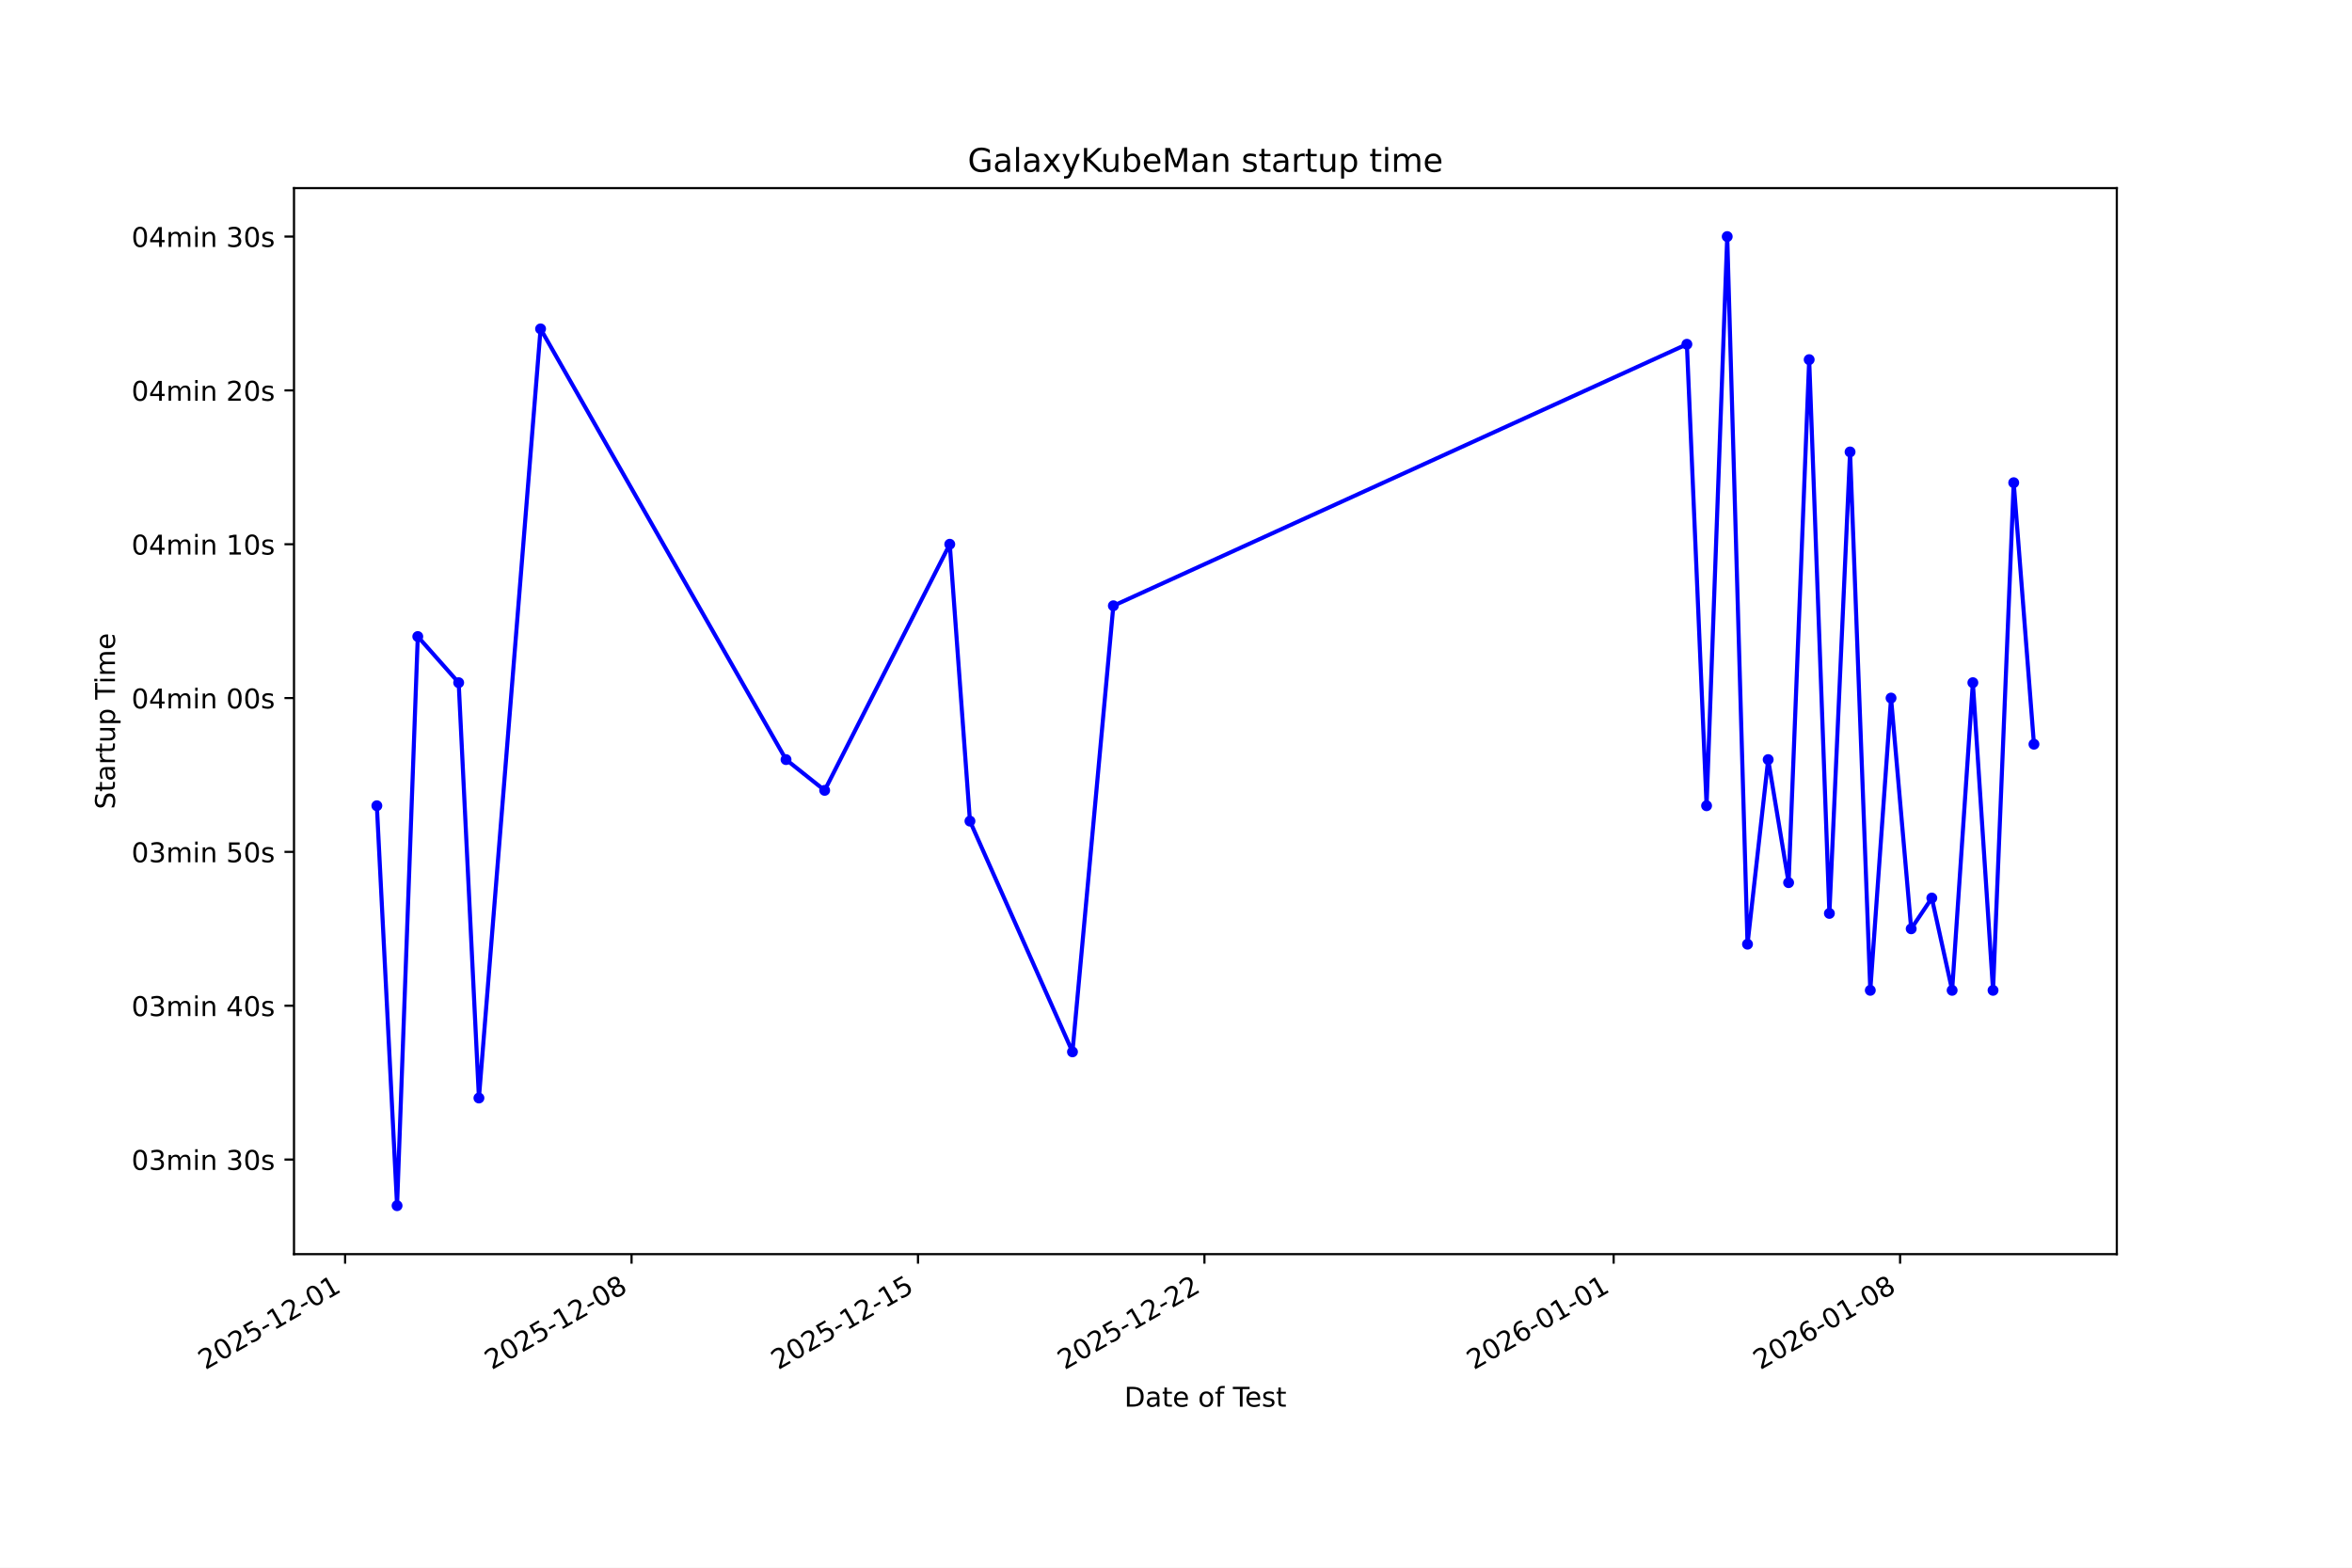
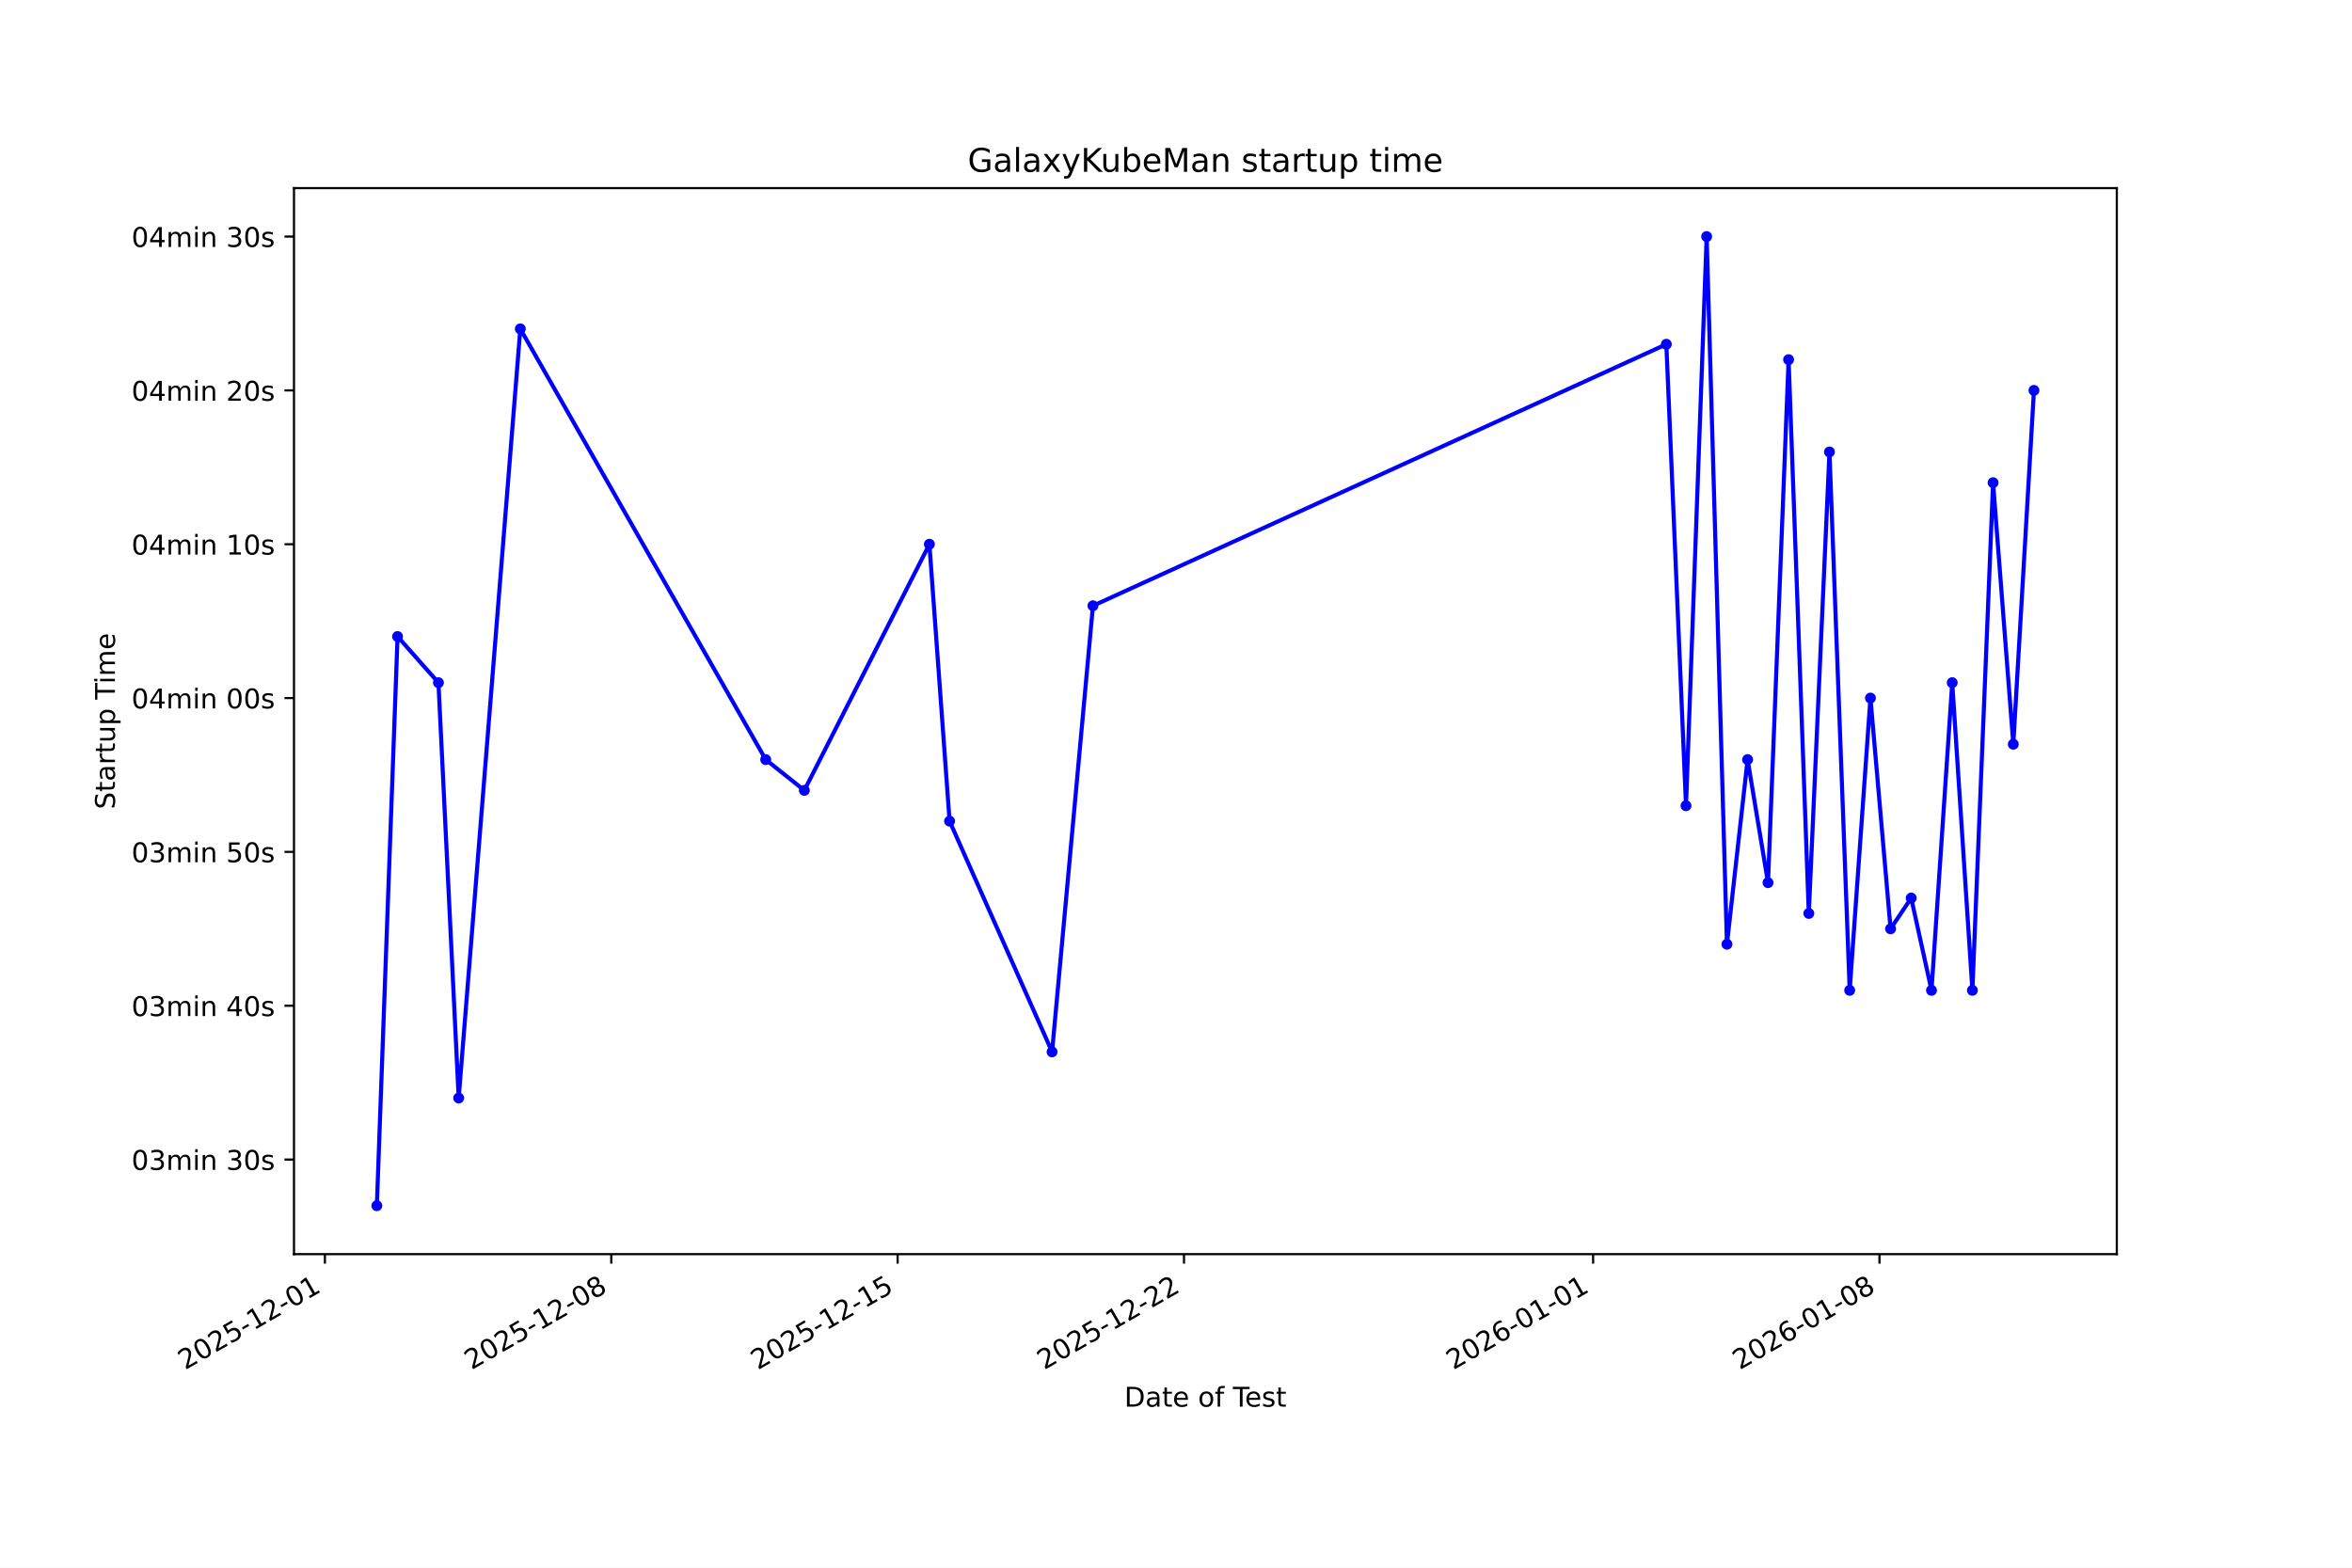
<svg xmlns="http://www.w3.org/2000/svg" xmlns:xlink="http://www.w3.org/1999/xlink" width="864pt" height="576pt" viewBox="0 0 864 576" version="1.1">
  <defs>
    <style type="text/css">*{stroke-linejoin: round; stroke-linecap: butt}</style>
  </defs>
  <g id="figure_1">
    <g id="patch_1">
      <path d="M 0 576  L 864 576  L 864 0  L 0 0  z " style="fill: #ffffff" />
    </g>
    <g id="axes_1">
      <g id="patch_2">
        <path d="M 108 460.8  L 777.6 460.8  L 777.6 69.12  L 108 69.12  z " style="fill: #ffffff" />
      </g>
      <g id="matplotlib.axis_1">
        <g id="xtick_1">
          <g id="line2d_1">
            <defs>
-               <path id="m1c81bd8cd1" d="M 0 0  L 0 3.5  " style="stroke: #000000; stroke-width: 0.8" />
+               <path id="m58c7056cd3" d="M 0 0  L 0 3.5  " style="stroke: #000000; stroke-width: 0.8" />
            </defs>
            <g>
-               <use xlink:href="#m1c81bd8cd1" x="126.773" y="460.8" style="stroke: #000000; stroke-width: 0.8" />
+               <use xlink:href="#m58c7056cd3" x="119.352" y="460.8" style="stroke: #000000; stroke-width: 0.8" />
            </g>
          </g>
          <g id="text_1">
-             <g transform="translate(75.40399 503.4383) rotate(-30) scale(0.1 -0.1)">
+             <g transform="translate(67.98242 503.4383) rotate(-30) scale(0.1 -0.1)">
              <defs>
                <path id="DejaVuSans-32" d="M 1228 531  L 3431 531  L 3431 0  L 469 0  L 469 531  Q 828 903 1448 1529  Q 2069 2156 2228 2338  Q 2531 2678 2651 2914  Q 2772 3150 2772 3378  Q 2772 3750 2511 3984  Q 2250 4219 1831 4219  Q 1534 4219 1204 4116  Q 875 4013 500 3803  L 500 4441  Q 881 4594 1212 4672  Q 1544 4750 1819 4750  Q 2544 4750 2975 4387  Q 3406 4025 3406 3419  Q 3406 3131 3298 2873  Q 3191 2616 2906 2266  Q 2828 2175 2409 1742  Q 1991 1309 1228 531  z " transform="scale(0.015625)" />
                <path id="DejaVuSans-30" d="M 2034 4250  Q 1547 4250 1301 3770  Q 1056 3291 1056 2328  Q 1056 1369 1301 889  Q 1547 409 2034 409  Q 2525 409 2770 889  Q 3016 1369 3016 2328  Q 3016 3291 2770 3770  Q 2525 4250 2034 4250  z M 2034 4750  Q 2819 4750 3233 4129  Q 3647 3509 3647 2328  Q 3647 1150 3233 529  Q 2819 -91 2034 -91  Q 1250 -91 836 529  Q 422 1150 422 2328  Q 422 3509 836 4129  Q 1250 4750 2034 4750  z " transform="scale(0.015625)" />
                <path id="DejaVuSans-35" d="M 691 4666  L 3169 4666  L 3169 4134  L 1269 4134  L 1269 2991  Q 1406 3038 1543 3061  Q 1681 3084 1819 3084  Q 2600 3084 3056 2656  Q 3513 2228 3513 1497  Q 3513 744 3044 326  Q 2575 -91 1722 -91  Q 1428 -91 1123 -41  Q 819 9 494 109  L 494 744  Q 775 591 1075 516  Q 1375 441 1709 441  Q 2250 441 2565 725  Q 2881 1009 2881 1497  Q 2881 1984 2565 2268  Q 2250 2553 1709 2553  Q 1456 2553 1204 2497  Q 953 2441 691 2322  L 691 4666  z " transform="scale(0.015625)" />
                <path id="DejaVuSans-2d" d="M 313 2009  L 1997 2009  L 1997 1497  L 313 1497  L 313 2009  z " transform="scale(0.015625)" />
                <path id="DejaVuSans-31" d="M 794 531  L 1825 531  L 1825 4091  L 703 3866  L 703 4441  L 1819 4666  L 2450 4666  L 2450 531  L 3481 531  L 3481 0  L 794 0  L 794 531  z " transform="scale(0.015625)" />
              </defs>
              <use xlink:href="#DejaVuSans-32" />
              <use xlink:href="#DejaVuSans-30" transform="translate(63.62305 0)" />
              <use xlink:href="#DejaVuSans-32" transform="translate(127.2461 0)" />
              <use xlink:href="#DejaVuSans-35" transform="translate(190.8691 0)" />
              <use xlink:href="#DejaVuSans-2d" transform="translate(254.4922 0)" />
              <use xlink:href="#DejaVuSans-31" transform="translate(290.5762 0)" />
              <use xlink:href="#DejaVuSans-32" transform="translate(354.1992 0)" />
              <use xlink:href="#DejaVuSans-2d" transform="translate(417.8223 0)" />
              <use xlink:href="#DejaVuSans-30" transform="translate(453.9062 0)" />
              <use xlink:href="#DejaVuSans-31" transform="translate(517.5293 0)" />
            </g>
          </g>
        </g>
        <g id="xtick_2">
          <g id="line2d_2">
            <g>
-               <use xlink:href="#m1c81bd8cd1" x="231.998" y="460.8" style="stroke: #000000; stroke-width: 0.8" />
+               <use xlink:href="#m58c7056cd3" x="224.549" y="460.8" style="stroke: #000000; stroke-width: 0.8" />
            </g>
          </g>
          <g id="text_2">
-             <g transform="translate(180.6287 503.4383) rotate(-30) scale(0.1 -0.1)">
+             <g transform="translate(173.1792 503.4383) rotate(-30) scale(0.1 -0.1)">
              <defs>
                <path id="DejaVuSans-38" d="M 2034 2216  Q 1584 2216 1326 1975  Q 1069 1734 1069 1313  Q 1069 891 1326 650  Q 1584 409 2034 409  Q 2484 409 2743 651  Q 3003 894 3003 1313  Q 3003 1734 2745 1975  Q 2488 2216 2034 2216  z M 1403 2484  Q 997 2584 770 2862  Q 544 3141 544 3541  Q 544 4100 942 4425  Q 1341 4750 2034 4750  Q 2731 4750 3128 4425  Q 3525 4100 3525 3541  Q 3525 3141 3298 2862  Q 3072 2584 2669 2484  Q 3125 2378 3379 2068  Q 3634 1759 3634 1313  Q 3634 634 3220 271  Q 2806 -91 2034 -91  Q 1263 -91 848 271  Q 434 634 434 1313  Q 434 1759 690 2068  Q 947 2378 1403 2484  z M 1172 3481  Q 1172 3119 1398 2916  Q 1625 2713 2034 2713  Q 2441 2713 2670 2916  Q 2900 3119 2900 3481  Q 2900 3844 2670 4047  Q 2441 4250 2034 4250  Q 1625 4250 1398 4047  Q 1172 3844 1172 3481  z " transform="scale(0.015625)" />
              </defs>
              <use xlink:href="#DejaVuSans-32" />
              <use xlink:href="#DejaVuSans-30" transform="translate(63.62305 0)" />
              <use xlink:href="#DejaVuSans-32" transform="translate(127.2461 0)" />
              <use xlink:href="#DejaVuSans-35" transform="translate(190.8691 0)" />
              <use xlink:href="#DejaVuSans-2d" transform="translate(254.4922 0)" />
              <use xlink:href="#DejaVuSans-31" transform="translate(290.5762 0)" />
              <use xlink:href="#DejaVuSans-32" transform="translate(354.1992 0)" />
              <use xlink:href="#DejaVuSans-2d" transform="translate(417.8223 0)" />
              <use xlink:href="#DejaVuSans-30" transform="translate(453.9062 0)" />
              <use xlink:href="#DejaVuSans-38" transform="translate(517.5293 0)" />
            </g>
          </g>
        </g>
        <g id="xtick_3">
          <g id="line2d_3">
            <g>
-               <use xlink:href="#m1c81bd8cd1" x="337.223" y="460.8" style="stroke: #000000; stroke-width: 0.8" />
+               <use xlink:href="#m58c7056cd3" x="329.746" y="460.8" style="stroke: #000000; stroke-width: 0.8" />
            </g>
          </g>
          <g id="text_3">
-             <g transform="translate(285.8533 503.4383) rotate(-30) scale(0.1 -0.1)">
+             <g transform="translate(278.3761 503.4383) rotate(-30) scale(0.1 -0.1)">
              <use xlink:href="#DejaVuSans-32" />
              <use xlink:href="#DejaVuSans-30" transform="translate(63.62305 0)" />
              <use xlink:href="#DejaVuSans-32" transform="translate(127.2461 0)" />
              <use xlink:href="#DejaVuSans-35" transform="translate(190.8691 0)" />
              <use xlink:href="#DejaVuSans-2d" transform="translate(254.4922 0)" />
              <use xlink:href="#DejaVuSans-31" transform="translate(290.5762 0)" />
              <use xlink:href="#DejaVuSans-32" transform="translate(354.1992 0)" />
              <use xlink:href="#DejaVuSans-2d" transform="translate(417.8223 0)" />
              <use xlink:href="#DejaVuSans-31" transform="translate(453.9062 0)" />
              <use xlink:href="#DejaVuSans-35" transform="translate(517.5293 0)" />
            </g>
          </g>
        </g>
        <g id="xtick_4">
          <g id="line2d_4">
            <g>
-               <use xlink:href="#m1c81bd8cd1" x="442.447" y="460.8" style="stroke: #000000; stroke-width: 0.8" />
+               <use xlink:href="#m58c7056cd3" x="434.942" y="460.8" style="stroke: #000000; stroke-width: 0.8" />
            </g>
          </g>
          <g id="text_4">
-             <g transform="translate(391.078 503.4383) rotate(-30) scale(0.1 -0.1)">
+             <g transform="translate(383.5729 503.4383) rotate(-30) scale(0.1 -0.1)">
              <use xlink:href="#DejaVuSans-32" />
              <use xlink:href="#DejaVuSans-30" transform="translate(63.62305 0)" />
              <use xlink:href="#DejaVuSans-32" transform="translate(127.2461 0)" />
              <use xlink:href="#DejaVuSans-35" transform="translate(190.8691 0)" />
              <use xlink:href="#DejaVuSans-2d" transform="translate(254.4922 0)" />
              <use xlink:href="#DejaVuSans-31" transform="translate(290.5762 0)" />
              <use xlink:href="#DejaVuSans-32" transform="translate(354.1992 0)" />
              <use xlink:href="#DejaVuSans-2d" transform="translate(417.8223 0)" />
              <use xlink:href="#DejaVuSans-32" transform="translate(453.9062 0)" />
              <use xlink:href="#DejaVuSans-32" transform="translate(517.5293 0)" />
            </g>
          </g>
        </g>
        <g id="xtick_5">
          <g id="line2d_5">
            <g>
-               <use xlink:href="#m1c81bd8cd1" x="592.768" y="460.8" style="stroke: #000000; stroke-width: 0.8" />
+               <use xlink:href="#m58c7056cd3" x="585.223" y="460.8" style="stroke: #000000; stroke-width: 0.8" />
            </g>
          </g>
          <g id="text_5">
-             <g transform="translate(541.3989 503.4383) rotate(-30) scale(0.1 -0.1)">
+             <g transform="translate(533.854 503.4383) rotate(-30) scale(0.1 -0.1)">
              <defs>
                <path id="DejaVuSans-36" d="M 2113 2584  Q 1688 2584 1439 2293  Q 1191 2003 1191 1497  Q 1191 994 1439 701  Q 1688 409 2113 409  Q 2538 409 2786 701  Q 3034 994 3034 1497  Q 3034 2003 2786 2293  Q 2538 2584 2113 2584  z M 3366 4563  L 3366 3988  Q 3128 4100 2886 4159  Q 2644 4219 2406 4219  Q 1781 4219 1451 3797  Q 1122 3375 1075 2522  Q 1259 2794 1537 2939  Q 1816 3084 2150 3084  Q 2853 3084 3261 2657  Q 3669 2231 3669 1497  Q 3669 778 3244 343  Q 2819 -91 2113 -91  Q 1303 -91 875 529  Q 447 1150 447 2328  Q 447 3434 972 4092  Q 1497 4750 2381 4750  Q 2619 4750 2861 4703  Q 3103 4656 3366 4563  z " transform="scale(0.015625)" />
              </defs>
              <use xlink:href="#DejaVuSans-32" />
              <use xlink:href="#DejaVuSans-30" transform="translate(63.62305 0)" />
              <use xlink:href="#DejaVuSans-32" transform="translate(127.2461 0)" />
              <use xlink:href="#DejaVuSans-36" transform="translate(190.8691 0)" />
              <use xlink:href="#DejaVuSans-2d" transform="translate(254.4922 0)" />
              <use xlink:href="#DejaVuSans-30" transform="translate(290.5762 0)" />
              <use xlink:href="#DejaVuSans-31" transform="translate(354.1992 0)" />
              <use xlink:href="#DejaVuSans-2d" transform="translate(417.8223 0)" />
              <use xlink:href="#DejaVuSans-30" transform="translate(453.9062 0)" />
              <use xlink:href="#DejaVuSans-31" transform="translate(517.5293 0)" />
            </g>
          </g>
        </g>
        <g id="xtick_6">
          <g id="line2d_6">
            <g>
-               <use xlink:href="#m1c81bd8cd1" x="697.993" y="460.8" style="stroke: #000000; stroke-width: 0.8" />
+               <use xlink:href="#m58c7056cd3" x="690.42" y="460.8" style="stroke: #000000; stroke-width: 0.8" />
            </g>
          </g>
          <g id="text_6">
-             <g transform="translate(646.6236 503.4383) rotate(-30) scale(0.1 -0.1)">
+             <g transform="translate(639.0509 503.4383) rotate(-30) scale(0.1 -0.1)">
              <use xlink:href="#DejaVuSans-32" />
              <use xlink:href="#DejaVuSans-30" transform="translate(63.62305 0)" />
              <use xlink:href="#DejaVuSans-32" transform="translate(127.2461 0)" />
              <use xlink:href="#DejaVuSans-36" transform="translate(190.8691 0)" />
              <use xlink:href="#DejaVuSans-2d" transform="translate(254.4922 0)" />
              <use xlink:href="#DejaVuSans-30" transform="translate(290.5762 0)" />
              <use xlink:href="#DejaVuSans-31" transform="translate(354.1992 0)" />
              <use xlink:href="#DejaVuSans-2d" transform="translate(417.8223 0)" />
              <use xlink:href="#DejaVuSans-30" transform="translate(453.9062 0)" />
              <use xlink:href="#DejaVuSans-38" transform="translate(517.5293 0)" />
            </g>
          </g>
        </g>
        <g id="text_7">
          <g transform="translate(413.0063 516.8378) scale(0.1 -0.1)">
            <defs>
              <path id="DejaVuSans-44" d="M 1259 4147  L 1259 519  L 2022 519  Q 2988 519 3436 956  Q 3884 1394 3884 2338  Q 3884 3275 3436 3711  Q 2988 4147 2022 4147  L 1259 4147  z M 628 4666  L 1925 4666  Q 3281 4666 3915 4102  Q 4550 3538 4550 2338  Q 4550 1131 3912 565  Q 3275 0 1925 0  L 628 0  L 628 4666  z " transform="scale(0.015625)" />
              <path id="DejaVuSans-61" d="M 2194 1759  Q 1497 1759 1228 1600  Q 959 1441 959 1056  Q 959 750 1161 570  Q 1363 391 1709 391  Q 2188 391 2477 730  Q 2766 1069 2766 1631  L 2766 1759  L 2194 1759  z M 3341 1997  L 3341 0  L 2766 0  L 2766 531  Q 2569 213 2275 61  Q 1981 -91 1556 -91  Q 1019 -91 701 211  Q 384 513 384 1019  Q 384 1609 779 1909  Q 1175 2209 1959 2209  L 2766 2209  L 2766 2266  Q 2766 2663 2505 2880  Q 2244 3097 1772 3097  Q 1472 3097 1187 3025  Q 903 2953 641 2809  L 641 3341  Q 956 3463 1253 3523  Q 1550 3584 1831 3584  Q 2591 3584 2966 3190  Q 3341 2797 3341 1997  z " transform="scale(0.015625)" />
              <path id="DejaVuSans-74" d="M 1172 4494  L 1172 3500  L 2356 3500  L 2356 3053  L 1172 3053  L 1172 1153  Q 1172 725 1289 603  Q 1406 481 1766 481  L 2356 481  L 2356 0  L 1766 0  Q 1100 0 847 248  Q 594 497 594 1153  L 594 3053  L 172 3053  L 172 3500  L 594 3500  L 594 4494  L 1172 4494  z " transform="scale(0.015625)" />
              <path id="DejaVuSans-65" d="M 3597 1894  L 3597 1613  L 953 1613  Q 991 1019 1311 708  Q 1631 397 2203 397  Q 2534 397 2845 478  Q 3156 559 3463 722  L 3463 178  Q 3153 47 2828 -22  Q 2503 -91 2169 -91  Q 1331 -91 842 396  Q 353 884 353 1716  Q 353 2575 817 3079  Q 1281 3584 2069 3584  Q 2775 3584 3186 3129  Q 3597 2675 3597 1894  z M 3022 2063  Q 3016 2534 2758 2815  Q 2500 3097 2075 3097  Q 1594 3097 1305 2825  Q 1016 2553 972 2059  L 3022 2063  z " transform="scale(0.015625)" />
              <path id="DejaVuSans-20" transform="scale(0.015625)" />
              <path id="DejaVuSans-6f" d="M 1959 3097  Q 1497 3097 1228 2736  Q 959 2375 959 1747  Q 959 1119 1226 758  Q 1494 397 1959 397  Q 2419 397 2687 759  Q 2956 1122 2956 1747  Q 2956 2369 2687 2733  Q 2419 3097 1959 3097  z M 1959 3584  Q 2709 3584 3137 3096  Q 3566 2609 3566 1747  Q 3566 888 3137 398  Q 2709 -91 1959 -91  Q 1206 -91 779 398  Q 353 888 353 1747  Q 353 2609 779 3096  Q 1206 3584 1959 3584  z " transform="scale(0.015625)" />
              <path id="DejaVuSans-66" d="M 2375 4863  L 2375 4384  L 1825 4384  Q 1516 4384 1395 4259  Q 1275 4134 1275 3809  L 1275 3500  L 2222 3500  L 2222 3053  L 1275 3053  L 1275 0  L 697 0  L 697 3053  L 147 3053  L 147 3500  L 697 3500  L 697 3744  Q 697 4328 969 4595  Q 1241 4863 1831 4863  L 2375 4863  z " transform="scale(0.015625)" />
              <path id="DejaVuSans-54" d="M -19 4666  L 3928 4666  L 3928 4134  L 2272 4134  L 2272 0  L 1638 0  L 1638 4134  L -19 4134  L -19 4666  z " transform="scale(0.015625)" />
              <path id="DejaVuSans-73" d="M 2834 3397  L 2834 2853  Q 2591 2978 2328 3040  Q 2066 3103 1784 3103  Q 1356 3103 1142 2972  Q 928 2841 928 2578  Q 928 2378 1081 2264  Q 1234 2150 1697 2047  L 1894 2003  Q 2506 1872 2764 1633  Q 3022 1394 3022 966  Q 3022 478 2636 193  Q 2250 -91 1575 -91  Q 1294 -91 989 -36  Q 684 19 347 128  L 347 722  Q 666 556 975 473  Q 1284 391 1588 391  Q 1994 391 2212 530  Q 2431 669 2431 922  Q 2431 1156 2273 1281  Q 2116 1406 1581 1522  L 1381 1569  Q 847 1681 609 1914  Q 372 2147 372 2553  Q 372 3047 722 3315  Q 1072 3584 1716 3584  Q 2034 3584 2315 3537  Q 2597 3491 2834 3397  z " transform="scale(0.015625)" />
            </defs>
            <use xlink:href="#DejaVuSans-44" />
            <use xlink:href="#DejaVuSans-61" transform="translate(77.00195 0)" />
            <use xlink:href="#DejaVuSans-74" transform="translate(138.2812 0)" />
            <use xlink:href="#DejaVuSans-65" transform="translate(177.4902 0)" />
            <use xlink:href="#DejaVuSans-20" transform="translate(239.0137 0)" />
            <use xlink:href="#DejaVuSans-6f" transform="translate(270.8008 0)" />
            <use xlink:href="#DejaVuSans-66" transform="translate(331.9824 0)" />
            <use xlink:href="#DejaVuSans-20" transform="translate(367.1875 0)" />
            <use xlink:href="#DejaVuSans-54" transform="translate(398.9746 0)" />
            <use xlink:href="#DejaVuSans-65" transform="translate(443.0586 0)" />
            <use xlink:href="#DejaVuSans-73" transform="translate(504.582 0)" />
            <use xlink:href="#DejaVuSans-74" transform="translate(556.6816 0)" />
          </g>
        </g>
      </g>
      <g id="matplotlib.axis_2">
        <g id="ytick_1">
          <g id="line2d_7">
            <defs>
-               <path id="m8273c9b533" d="M 0 0  L -3.5 0  " style="stroke: #000000; stroke-width: 0.8" />
+               <path id="m39b8dd4a18" d="M 0 0  L -3.5 0  " style="stroke: #000000; stroke-width: 0.8" />
            </defs>
            <g>
-               <use xlink:href="#m8273c9b533" x="108" y="426.041" style="stroke: #000000; stroke-width: 0.8" />
+               <use xlink:href="#m39b8dd4a18" x="108" y="426.041" style="stroke: #000000; stroke-width: 0.8" />
            </g>
          </g>
          <g id="text_8">
            <g transform="translate(48.30625 429.8397) scale(0.1 -0.1)">
              <defs>
                <path id="DejaVuSans-33" d="M 2597 2516  Q 3050 2419 3304 2112  Q 3559 1806 3559 1356  Q 3559 666 3084 287  Q 2609 -91 1734 -91  Q 1441 -91 1130 -33  Q 819 25 488 141  L 488 750  Q 750 597 1062 519  Q 1375 441 1716 441  Q 2309 441 2620 675  Q 2931 909 2931 1356  Q 2931 1769 2642 2001  Q 2353 2234 1838 2234  L 1294 2234  L 1294 2753  L 1863 2753  Q 2328 2753 2575 2939  Q 2822 3125 2822 3475  Q 2822 3834 2567 4026  Q 2313 4219 1838 4219  Q 1578 4219 1281 4162  Q 984 4106 628 3988  L 628 4550  Q 988 4650 1302 4700  Q 1616 4750 1894 4750  Q 2613 4750 3031 4423  Q 3450 4097 3450 3541  Q 3450 3153 3228 2886  Q 3006 2619 2597 2516  z " transform="scale(0.015625)" />
                <path id="DejaVuSans-6d" d="M 3328 2828  Q 3544 3216 3844 3400  Q 4144 3584 4550 3584  Q 5097 3584 5394 3201  Q 5691 2819 5691 2113  L 5691 0  L 5113 0  L 5113 2094  Q 5113 2597 4934 2840  Q 4756 3084 4391 3084  Q 3944 3084 3684 2787  Q 3425 2491 3425 1978  L 3425 0  L 2847 0  L 2847 2094  Q 2847 2600 2669 2842  Q 2491 3084 2119 3084  Q 1678 3084 1418 2786  Q 1159 2488 1159 1978  L 1159 0  L 581 0  L 581 3500  L 1159 3500  L 1159 2956  Q 1356 3278 1631 3431  Q 1906 3584 2284 3584  Q 2666 3584 2933 3390  Q 3200 3197 3328 2828  z " transform="scale(0.015625)" />
                <path id="DejaVuSans-69" d="M 603 3500  L 1178 3500  L 1178 0  L 603 0  L 603 3500  z M 603 4863  L 1178 4863  L 1178 4134  L 603 4134  L 603 4863  z " transform="scale(0.015625)" />
                <path id="DejaVuSans-6e" d="M 3513 2113  L 3513 0  L 2938 0  L 2938 2094  Q 2938 2591 2744 2837  Q 2550 3084 2163 3084  Q 1697 3084 1428 2787  Q 1159 2491 1159 1978  L 1159 0  L 581 0  L 581 3500  L 1159 3500  L 1159 2956  Q 1366 3272 1645 3428  Q 1925 3584 2291 3584  Q 2894 3584 3203 3211  Q 3513 2838 3513 2113  z " transform="scale(0.015625)" />
              </defs>
              <use xlink:href="#DejaVuSans-30" />
              <use xlink:href="#DejaVuSans-33" transform="translate(63.62305 0)" />
              <use xlink:href="#DejaVuSans-6d" transform="translate(127.2461 0)" />
              <use xlink:href="#DejaVuSans-69" transform="translate(224.6582 0)" />
              <use xlink:href="#DejaVuSans-6e" transform="translate(252.4414 0)" />
              <use xlink:href="#DejaVuSans-20" transform="translate(315.8203 0)" />
              <use xlink:href="#DejaVuSans-33" transform="translate(347.6074 0)" />
              <use xlink:href="#DejaVuSans-30" transform="translate(411.2305 0)" />
              <use xlink:href="#DejaVuSans-73" transform="translate(474.8535 0)" />
            </g>
          </g>
        </g>
        <g id="ytick_2">
          <g id="line2d_8">
            <g>
-               <use xlink:href="#m8273c9b533" x="108" y="369.521" style="stroke: #000000; stroke-width: 0.8" />
+               <use xlink:href="#m39b8dd4a18" x="108" y="369.521" style="stroke: #000000; stroke-width: 0.8" />
            </g>
          </g>
          <g id="text_9">
            <g transform="translate(48.30625 373.3203) scale(0.1 -0.1)">
              <defs>
                <path id="DejaVuSans-34" d="M 2419 4116  L 825 1625  L 2419 1625  L 2419 4116  z M 2253 4666  L 3047 4666  L 3047 1625  L 3713 1625  L 3713 1100  L 3047 1100  L 3047 0  L 2419 0  L 2419 1100  L 313 1100  L 313 1709  L 2253 4666  z " transform="scale(0.015625)" />
              </defs>
              <use xlink:href="#DejaVuSans-30" />
              <use xlink:href="#DejaVuSans-33" transform="translate(63.62305 0)" />
              <use xlink:href="#DejaVuSans-6d" transform="translate(127.2461 0)" />
              <use xlink:href="#DejaVuSans-69" transform="translate(224.6582 0)" />
              <use xlink:href="#DejaVuSans-6e" transform="translate(252.4414 0)" />
              <use xlink:href="#DejaVuSans-20" transform="translate(315.8203 0)" />
              <use xlink:href="#DejaVuSans-34" transform="translate(347.6074 0)" />
              <use xlink:href="#DejaVuSans-30" transform="translate(411.2305 0)" />
              <use xlink:href="#DejaVuSans-73" transform="translate(474.8535 0)" />
            </g>
          </g>
        </g>
        <g id="ytick_3">
          <g id="line2d_9">
            <g>
-               <use xlink:href="#m8273c9b533" x="108" y="313.002" style="stroke: #000000; stroke-width: 0.8" />
+               <use xlink:href="#m39b8dd4a18" x="108" y="313.002" style="stroke: #000000; stroke-width: 0.8" />
            </g>
          </g>
          <g id="text_10">
            <g transform="translate(48.30625 316.8008) scale(0.1 -0.1)">
              <use xlink:href="#DejaVuSans-30" />
              <use xlink:href="#DejaVuSans-33" transform="translate(63.62305 0)" />
              <use xlink:href="#DejaVuSans-6d" transform="translate(127.2461 0)" />
              <use xlink:href="#DejaVuSans-69" transform="translate(224.6582 0)" />
              <use xlink:href="#DejaVuSans-6e" transform="translate(252.4414 0)" />
              <use xlink:href="#DejaVuSans-20" transform="translate(315.8203 0)" />
              <use xlink:href="#DejaVuSans-35" transform="translate(347.6074 0)" />
              <use xlink:href="#DejaVuSans-30" transform="translate(411.2305 0)" />
              <use xlink:href="#DejaVuSans-73" transform="translate(474.8535 0)" />
            </g>
          </g>
        </g>
        <g id="ytick_4">
          <g id="line2d_10">
            <g>
-               <use xlink:href="#m8273c9b533" x="108" y="256.482" style="stroke: #000000; stroke-width: 0.8" />
+               <use xlink:href="#m39b8dd4a18" x="108" y="256.482" style="stroke: #000000; stroke-width: 0.8" />
            </g>
          </g>
          <g id="text_11">
            <g transform="translate(48.30625 260.2813) scale(0.1 -0.1)">
              <use xlink:href="#DejaVuSans-30" />
              <use xlink:href="#DejaVuSans-34" transform="translate(63.62305 0)" />
              <use xlink:href="#DejaVuSans-6d" transform="translate(127.2461 0)" />
              <use xlink:href="#DejaVuSans-69" transform="translate(224.6582 0)" />
              <use xlink:href="#DejaVuSans-6e" transform="translate(252.4414 0)" />
              <use xlink:href="#DejaVuSans-20" transform="translate(315.8203 0)" />
              <use xlink:href="#DejaVuSans-30" transform="translate(347.6074 0)" />
              <use xlink:href="#DejaVuSans-30" transform="translate(411.2305 0)" />
              <use xlink:href="#DejaVuSans-73" transform="translate(474.8535 0)" />
            </g>
          </g>
        </g>
        <g id="ytick_5">
          <g id="line2d_11">
            <g>
-               <use xlink:href="#m8273c9b533" x="108" y="199.963" style="stroke: #000000; stroke-width: 0.8" />
+               <use xlink:href="#m39b8dd4a18" x="108" y="199.963" style="stroke: #000000; stroke-width: 0.8" />
            </g>
          </g>
          <g id="text_12">
            <g transform="translate(48.30625 203.7618) scale(0.1 -0.1)">
              <use xlink:href="#DejaVuSans-30" />
              <use xlink:href="#DejaVuSans-34" transform="translate(63.62305 0)" />
              <use xlink:href="#DejaVuSans-6d" transform="translate(127.2461 0)" />
              <use xlink:href="#DejaVuSans-69" transform="translate(224.6582 0)" />
              <use xlink:href="#DejaVuSans-6e" transform="translate(252.4414 0)" />
              <use xlink:href="#DejaVuSans-20" transform="translate(315.8203 0)" />
              <use xlink:href="#DejaVuSans-31" transform="translate(347.6074 0)" />
              <use xlink:href="#DejaVuSans-30" transform="translate(411.2305 0)" />
              <use xlink:href="#DejaVuSans-73" transform="translate(474.8535 0)" />
            </g>
          </g>
        </g>
        <g id="ytick_6">
          <g id="line2d_12">
            <g>
-               <use xlink:href="#m8273c9b533" x="108" y="143.443" style="stroke: #000000; stroke-width: 0.8" />
+               <use xlink:href="#m39b8dd4a18" x="108" y="143.443" style="stroke: #000000; stroke-width: 0.8" />
            </g>
          </g>
          <g id="text_13">
            <g transform="translate(48.30625 147.2423) scale(0.1 -0.1)">
              <use xlink:href="#DejaVuSans-30" />
              <use xlink:href="#DejaVuSans-34" transform="translate(63.62305 0)" />
              <use xlink:href="#DejaVuSans-6d" transform="translate(127.2461 0)" />
              <use xlink:href="#DejaVuSans-69" transform="translate(224.6582 0)" />
              <use xlink:href="#DejaVuSans-6e" transform="translate(252.4414 0)" />
              <use xlink:href="#DejaVuSans-20" transform="translate(315.8203 0)" />
              <use xlink:href="#DejaVuSans-32" transform="translate(347.6074 0)" />
              <use xlink:href="#DejaVuSans-30" transform="translate(411.2305 0)" />
              <use xlink:href="#DejaVuSans-73" transform="translate(474.8535 0)" />
            </g>
          </g>
        </g>
        <g id="ytick_7">
          <g id="line2d_13">
            <g>
-               <use xlink:href="#m8273c9b533" x="108" y="86.924" style="stroke: #000000; stroke-width: 0.8" />
+               <use xlink:href="#m39b8dd4a18" x="108" y="86.924" style="stroke: #000000; stroke-width: 0.8" />
            </g>
          </g>
          <g id="text_14">
            <g transform="translate(48.30625 90.72285) scale(0.1 -0.1)">
              <use xlink:href="#DejaVuSans-30" />
              <use xlink:href="#DejaVuSans-34" transform="translate(63.62305 0)" />
              <use xlink:href="#DejaVuSans-6d" transform="translate(127.2461 0)" />
              <use xlink:href="#DejaVuSans-69" transform="translate(224.6582 0)" />
              <use xlink:href="#DejaVuSans-6e" transform="translate(252.4414 0)" />
              <use xlink:href="#DejaVuSans-20" transform="translate(315.8203 0)" />
              <use xlink:href="#DejaVuSans-33" transform="translate(347.6074 0)" />
              <use xlink:href="#DejaVuSans-30" transform="translate(411.2305 0)" />
              <use xlink:href="#DejaVuSans-73" transform="translate(474.8535 0)" />
            </g>
          </g>
        </g>
        <g id="text_15">
          <g transform="translate(42.22656 297.3397) rotate(-90) scale(0.1 -0.1)">
            <defs>
              <path id="DejaVuSans-53" d="M 3425 4513  L 3425 3897  Q 3066 4069 2747 4153  Q 2428 4238 2131 4238  Q 1616 4238 1336 4038  Q 1056 3838 1056 3469  Q 1056 3159 1242 3001  Q 1428 2844 1947 2747  L 2328 2669  Q 3034 2534 3370 2195  Q 3706 1856 3706 1288  Q 3706 609 3251 259  Q 2797 -91 1919 -91  Q 1588 -91 1214 -16  Q 841 59 441 206  L 441 856  Q 825 641 1194 531  Q 1563 422 1919 422  Q 2459 422 2753 634  Q 3047 847 3047 1241  Q 3047 1584 2836 1778  Q 2625 1972 2144 2069  L 1759 2144  Q 1053 2284 737 2584  Q 422 2884 422 3419  Q 422 4038 858 4394  Q 1294 4750 2059 4750  Q 2388 4750 2728 4690  Q 3069 4631 3425 4513  z " transform="scale(0.015625)" />
              <path id="DejaVuSans-72" d="M 2631 2963  Q 2534 3019 2420 3045  Q 2306 3072 2169 3072  Q 1681 3072 1420 2755  Q 1159 2438 1159 1844  L 1159 0  L 581 0  L 581 3500  L 1159 3500  L 1159 2956  Q 1341 3275 1631 3429  Q 1922 3584 2338 3584  Q 2397 3584 2469 3576  Q 2541 3569 2628 3553  L 2631 2963  z " transform="scale(0.015625)" />
              <path id="DejaVuSans-75" d="M 544 1381  L 544 3500  L 1119 3500  L 1119 1403  Q 1119 906 1312 657  Q 1506 409 1894 409  Q 2359 409 2629 706  Q 2900 1003 2900 1516  L 2900 3500  L 3475 3500  L 3475 0  L 2900 0  L 2900 538  Q 2691 219 2414 64  Q 2138 -91 1772 -91  Q 1169 -91 856 284  Q 544 659 544 1381  z M 1991 3584  L 1991 3584  z " transform="scale(0.015625)" />
              <path id="DejaVuSans-70" d="M 1159 525  L 1159 -1331  L 581 -1331  L 581 3500  L 1159 3500  L 1159 2969  Q 1341 3281 1617 3432  Q 1894 3584 2278 3584  Q 2916 3584 3314 3078  Q 3713 2572 3713 1747  Q 3713 922 3314 415  Q 2916 -91 2278 -91  Q 1894 -91 1617 61  Q 1341 213 1159 525  z M 3116 1747  Q 3116 2381 2855 2742  Q 2594 3103 2138 3103  Q 1681 3103 1420 2742  Q 1159 2381 1159 1747  Q 1159 1113 1420 752  Q 1681 391 2138 391  Q 2594 391 2855 752  Q 3116 1113 3116 1747  z " transform="scale(0.015625)" />
            </defs>
            <use xlink:href="#DejaVuSans-53" />
            <use xlink:href="#DejaVuSans-74" transform="translate(63.47656 0)" />
            <use xlink:href="#DejaVuSans-61" transform="translate(102.6855 0)" />
            <use xlink:href="#DejaVuSans-72" transform="translate(163.9648 0)" />
            <use xlink:href="#DejaVuSans-74" transform="translate(205.0781 0)" />
            <use xlink:href="#DejaVuSans-75" transform="translate(244.2871 0)" />
            <use xlink:href="#DejaVuSans-70" transform="translate(307.666 0)" />
            <use xlink:href="#DejaVuSans-20" transform="translate(371.1426 0)" />
            <use xlink:href="#DejaVuSans-54" transform="translate(402.9297 0)" />
            <use xlink:href="#DejaVuSans-69" transform="translate(460.8887 0)" />
            <use xlink:href="#DejaVuSans-6d" transform="translate(488.6719 0)" />
            <use xlink:href="#DejaVuSans-65" transform="translate(586.084 0)" />
          </g>
        </g>
      </g>
      <g id="line2d_14">
-         <path d="M 747.164 273.438  L 739.733 177.355  L 732.136 363.869  L 724.724 250.83  L 717.111 363.869  L 709.648 329.957  L 702.071 341.261  L 694.672 256.482  L 687.048 363.869  L 679.617 166.051  L 672.023 335.609  L 664.599 132.139  L 657.038 324.305  L 649.537 279.09  L 641.944 346.913  L 634.49 86.924  L 626.906 296.046  L 619.673 126.487  L 408.989 222.57  L 393.97 386.477  L 356.309 301.698  L 348.892 199.963  L 302.939 290.394  L 288.747 279.09  L 198.577 120.835  L 175.933 403.433  L 168.494 250.83  L 153.469 233.874  L 145.863 442.996  L 138.436 296.046  " clip-path="url(#p5b5ebc7141)" style="fill: none; stroke: #0000ff; stroke-width: 1.5; stroke-linecap: square" />
+         <path d="M 747.164 143.443  L 739.578 273.438  L 732.149 177.355  L 724.555 363.869  L 717.145 250.83  L 709.533 363.869  L 702.072 329.957  L 694.497 341.261  L 687.1 256.482  L 679.478 363.869  L 672.049 166.051  L 664.458 335.609  L 657.035 132.139  L 649.476 324.305  L 641.977 279.09  L 634.386 346.913  L 626.934 86.924  L 619.352 296.046  L 612.121 126.487  L 401.493 222.57  L 386.478 386.477  L 348.827 301.698  L 341.411 199.963  L 295.471 290.394  L 281.283 279.09  L 191.137 120.835  L 168.499 403.433  L 161.061 250.83  L 146.04 233.874  L 138.436 442.996  " clip-path="url(#p3ab91de6e4)" style="fill: none; stroke: #0000ff; stroke-width: 1.5; stroke-linecap: square" />
        <defs>
-           <path id="m30253a6c62" d="M 0 1.5  C 0.398 1.5 0.779 1.342 1.061 1.061  C 1.342 0.779 1.5 0.398 1.5 0  C 1.5 -0.398 1.342 -0.779 1.061 -1.061  C 0.779 -1.342 0.398 -1.5 0 -1.5  C -0.398 -1.5 -0.779 -1.342 -1.061 -1.061  C -1.342 -0.779 -1.5 -0.398 -1.5 0  C -1.5 0.398 -1.342 0.779 -1.061 1.061  C -0.779 1.342 -0.398 1.5 0 1.5  z " style="stroke: #0000ff" />
+           <path id="mb3f4a4cbad" d="M 0 1.5  C 0.398 1.5 0.779 1.342 1.061 1.061  C 1.342 0.779 1.5 0.398 1.5 0  C 1.5 -0.398 1.342 -0.779 1.061 -1.061  C 0.779 -1.342 0.398 -1.5 0 -1.5  C -0.398 -1.5 -0.779 -1.342 -1.061 -1.061  C -1.342 -0.779 -1.5 -0.398 -1.5 0  C -1.5 0.398 -1.342 0.779 -1.061 1.061  C -0.779 1.342 -0.398 1.5 0 1.5  z " style="stroke: #0000ff" />
        </defs>
-         <g clip-path="url(#p5b5ebc7141)">
-           <use xlink:href="#m30253a6c62" x="747.164" y="273.438" style="fill: #0000ff; stroke: #0000ff" />
-           <use xlink:href="#m30253a6c62" x="739.733" y="177.355" style="fill: #0000ff; stroke: #0000ff" />
-           <use xlink:href="#m30253a6c62" x="732.136" y="363.869" style="fill: #0000ff; stroke: #0000ff" />
-           <use xlink:href="#m30253a6c62" x="724.724" y="250.83" style="fill: #0000ff; stroke: #0000ff" />
-           <use xlink:href="#m30253a6c62" x="717.111" y="363.869" style="fill: #0000ff; stroke: #0000ff" />
-           <use xlink:href="#m30253a6c62" x="709.648" y="329.957" style="fill: #0000ff; stroke: #0000ff" />
-           <use xlink:href="#m30253a6c62" x="702.071" y="341.261" style="fill: #0000ff; stroke: #0000ff" />
-           <use xlink:href="#m30253a6c62" x="694.672" y="256.482" style="fill: #0000ff; stroke: #0000ff" />
-           <use xlink:href="#m30253a6c62" x="687.048" y="363.869" style="fill: #0000ff; stroke: #0000ff" />
-           <use xlink:href="#m30253a6c62" x="679.617" y="166.051" style="fill: #0000ff; stroke: #0000ff" />
-           <use xlink:href="#m30253a6c62" x="672.023" y="335.609" style="fill: #0000ff; stroke: #0000ff" />
-           <use xlink:href="#m30253a6c62" x="664.599" y="132.139" style="fill: #0000ff; stroke: #0000ff" />
-           <use xlink:href="#m30253a6c62" x="657.038" y="324.305" style="fill: #0000ff; stroke: #0000ff" />
-           <use xlink:href="#m30253a6c62" x="649.537" y="279.09" style="fill: #0000ff; stroke: #0000ff" />
-           <use xlink:href="#m30253a6c62" x="641.944" y="346.913" style="fill: #0000ff; stroke: #0000ff" />
-           <use xlink:href="#m30253a6c62" x="634.49" y="86.924" style="fill: #0000ff; stroke: #0000ff" />
-           <use xlink:href="#m30253a6c62" x="626.906" y="296.046" style="fill: #0000ff; stroke: #0000ff" />
-           <use xlink:href="#m30253a6c62" x="619.673" y="126.487" style="fill: #0000ff; stroke: #0000ff" />
-           <use xlink:href="#m30253a6c62" x="408.989" y="222.57" style="fill: #0000ff; stroke: #0000ff" />
-           <use xlink:href="#m30253a6c62" x="393.97" y="386.477" style="fill: #0000ff; stroke: #0000ff" />
-           <use xlink:href="#m30253a6c62" x="356.309" y="301.698" style="fill: #0000ff; stroke: #0000ff" />
-           <use xlink:href="#m30253a6c62" x="348.892" y="199.963" style="fill: #0000ff; stroke: #0000ff" />
-           <use xlink:href="#m30253a6c62" x="302.939" y="290.394" style="fill: #0000ff; stroke: #0000ff" />
-           <use xlink:href="#m30253a6c62" x="288.747" y="279.09" style="fill: #0000ff; stroke: #0000ff" />
-           <use xlink:href="#m30253a6c62" x="198.577" y="120.835" style="fill: #0000ff; stroke: #0000ff" />
-           <use xlink:href="#m30253a6c62" x="175.933" y="403.433" style="fill: #0000ff; stroke: #0000ff" />
-           <use xlink:href="#m30253a6c62" x="168.494" y="250.83" style="fill: #0000ff; stroke: #0000ff" />
-           <use xlink:href="#m30253a6c62" x="153.469" y="233.874" style="fill: #0000ff; stroke: #0000ff" />
-           <use xlink:href="#m30253a6c62" x="145.863" y="442.996" style="fill: #0000ff; stroke: #0000ff" />
-           <use xlink:href="#m30253a6c62" x="138.436" y="296.046" style="fill: #0000ff; stroke: #0000ff" />
+         <g clip-path="url(#p3ab91de6e4)">
+           <use xlink:href="#mb3f4a4cbad" x="747.164" y="143.443" style="fill: #0000ff; stroke: #0000ff" />
+           <use xlink:href="#mb3f4a4cbad" x="739.578" y="273.438" style="fill: #0000ff; stroke: #0000ff" />
+           <use xlink:href="#mb3f4a4cbad" x="732.149" y="177.355" style="fill: #0000ff; stroke: #0000ff" />
+           <use xlink:href="#mb3f4a4cbad" x="724.555" y="363.869" style="fill: #0000ff; stroke: #0000ff" />
+           <use xlink:href="#mb3f4a4cbad" x="717.145" y="250.83" style="fill: #0000ff; stroke: #0000ff" />
+           <use xlink:href="#mb3f4a4cbad" x="709.533" y="363.869" style="fill: #0000ff; stroke: #0000ff" />
+           <use xlink:href="#mb3f4a4cbad" x="702.072" y="329.957" style="fill: #0000ff; stroke: #0000ff" />
+           <use xlink:href="#mb3f4a4cbad" x="694.497" y="341.261" style="fill: #0000ff; stroke: #0000ff" />
+           <use xlink:href="#mb3f4a4cbad" x="687.1" y="256.482" style="fill: #0000ff; stroke: #0000ff" />
+           <use xlink:href="#mb3f4a4cbad" x="679.478" y="363.869" style="fill: #0000ff; stroke: #0000ff" />
+           <use xlink:href="#mb3f4a4cbad" x="672.049" y="166.051" style="fill: #0000ff; stroke: #0000ff" />
+           <use xlink:href="#mb3f4a4cbad" x="664.458" y="335.609" style="fill: #0000ff; stroke: #0000ff" />
+           <use xlink:href="#mb3f4a4cbad" x="657.035" y="132.139" style="fill: #0000ff; stroke: #0000ff" />
+           <use xlink:href="#mb3f4a4cbad" x="649.476" y="324.305" style="fill: #0000ff; stroke: #0000ff" />
+           <use xlink:href="#mb3f4a4cbad" x="641.977" y="279.09" style="fill: #0000ff; stroke: #0000ff" />
+           <use xlink:href="#mb3f4a4cbad" x="634.386" y="346.913" style="fill: #0000ff; stroke: #0000ff" />
+           <use xlink:href="#mb3f4a4cbad" x="626.934" y="86.924" style="fill: #0000ff; stroke: #0000ff" />
+           <use xlink:href="#mb3f4a4cbad" x="619.352" y="296.046" style="fill: #0000ff; stroke: #0000ff" />
+           <use xlink:href="#mb3f4a4cbad" x="612.121" y="126.487" style="fill: #0000ff; stroke: #0000ff" />
+           <use xlink:href="#mb3f4a4cbad" x="401.493" y="222.57" style="fill: #0000ff; stroke: #0000ff" />
+           <use xlink:href="#mb3f4a4cbad" x="386.478" y="386.477" style="fill: #0000ff; stroke: #0000ff" />
+           <use xlink:href="#mb3f4a4cbad" x="348.827" y="301.698" style="fill: #0000ff; stroke: #0000ff" />
+           <use xlink:href="#mb3f4a4cbad" x="341.411" y="199.963" style="fill: #0000ff; stroke: #0000ff" />
+           <use xlink:href="#mb3f4a4cbad" x="295.471" y="290.394" style="fill: #0000ff; stroke: #0000ff" />
+           <use xlink:href="#mb3f4a4cbad" x="281.283" y="279.09" style="fill: #0000ff; stroke: #0000ff" />
+           <use xlink:href="#mb3f4a4cbad" x="191.137" y="120.835" style="fill: #0000ff; stroke: #0000ff" />
+           <use xlink:href="#mb3f4a4cbad" x="168.499" y="403.433" style="fill: #0000ff; stroke: #0000ff" />
+           <use xlink:href="#mb3f4a4cbad" x="161.061" y="250.83" style="fill: #0000ff; stroke: #0000ff" />
+           <use xlink:href="#mb3f4a4cbad" x="146.04" y="233.874" style="fill: #0000ff; stroke: #0000ff" />
+           <use xlink:href="#mb3f4a4cbad" x="138.436" y="442.996" style="fill: #0000ff; stroke: #0000ff" />
        </g>
      </g>
      <g id="patch_3">
        <path d="M 108 460.8  L 108 69.12  " style="fill: none; stroke: #000000; stroke-width: 0.8; stroke-linejoin: miter; stroke-linecap: square" />
      </g>
      <g id="patch_4">
        <path d="M 777.6 460.8  L 777.6 69.12  " style="fill: none; stroke: #000000; stroke-width: 0.8; stroke-linejoin: miter; stroke-linecap: square" />
      </g>
      <g id="patch_5">
        <path d="M 108 460.8  L 777.6 460.8  " style="fill: none; stroke: #000000; stroke-width: 0.8; stroke-linejoin: miter; stroke-linecap: square" />
      </g>
      <g id="patch_6">
        <path d="M 108 69.12  L 777.6 69.12  " style="fill: none; stroke: #000000; stroke-width: 0.8; stroke-linejoin: miter; stroke-linecap: square" />
      </g>
      <g id="text_16">
        <g transform="translate(355.4794 63.12) scale(0.12 -0.12)">
          <defs>
            <path id="DejaVuSans-47" d="M 3809 666  L 3809 1919  L 2778 1919  L 2778 2438  L 4434 2438  L 4434 434  Q 4069 175 3628 42  Q 3188 -91 2688 -91  Q 1594 -91 976 548  Q 359 1188 359 2328  Q 359 3472 976 4111  Q 1594 4750 2688 4750  Q 3144 4750 3555 4637  Q 3966 4525 4313 4306  L 4313 3634  Q 3963 3931 3569 4081  Q 3175 4231 2741 4231  Q 1884 4231 1454 3753  Q 1025 3275 1025 2328  Q 1025 1384 1454 906  Q 1884 428 2741 428  Q 3075 428 3337 486  Q 3600 544 3809 666  z " transform="scale(0.015625)" />
            <path id="DejaVuSans-6c" d="M 603 4863  L 1178 4863  L 1178 0  L 603 0  L 603 4863  z " transform="scale(0.015625)" />
            <path id="DejaVuSans-78" d="M 3513 3500  L 2247 1797  L 3578 0  L 2900 0  L 1881 1375  L 863 0  L 184 0  L 1544 1831  L 300 3500  L 978 3500  L 1906 2253  L 2834 3500  L 3513 3500  z " transform="scale(0.015625)" />
            <path id="DejaVuSans-79" d="M 2059 -325  Q 1816 -950 1584 -1140  Q 1353 -1331 966 -1331  L 506 -1331  L 506 -850  L 844 -850  Q 1081 -850 1212 -737  Q 1344 -625 1503 -206  L 1606 56  L 191 3500  L 800 3500  L 1894 763  L 2988 3500  L 3597 3500  L 2059 -325  z " transform="scale(0.015625)" />
            <path id="DejaVuSans-4b" d="M 628 4666  L 1259 4666  L 1259 2694  L 3353 4666  L 4166 4666  L 1850 2491  L 4331 0  L 3500 0  L 1259 2247  L 1259 0  L 628 0  L 628 4666  z " transform="scale(0.015625)" />
            <path id="DejaVuSans-62" d="M 3116 1747  Q 3116 2381 2855 2742  Q 2594 3103 2138 3103  Q 1681 3103 1420 2742  Q 1159 2381 1159 1747  Q 1159 1113 1420 752  Q 1681 391 2138 391  Q 2594 391 2855 752  Q 3116 1113 3116 1747  z M 1159 2969  Q 1341 3281 1617 3432  Q 1894 3584 2278 3584  Q 2916 3584 3314 3078  Q 3713 2572 3713 1747  Q 3713 922 3314 415  Q 2916 -91 2278 -91  Q 1894 -91 1617 61  Q 1341 213 1159 525  L 1159 0  L 581 0  L 581 4863  L 1159 4863  L 1159 2969  z " transform="scale(0.015625)" />
            <path id="DejaVuSans-4d" d="M 628 4666  L 1569 4666  L 2759 1491  L 3956 4666  L 4897 4666  L 4897 0  L 4281 0  L 4281 4097  L 3078 897  L 2444 897  L 1241 4097  L 1241 0  L 628 0  L 628 4666  z " transform="scale(0.015625)" />
          </defs>
          <use xlink:href="#DejaVuSans-47" />
          <use xlink:href="#DejaVuSans-61" transform="translate(77.49023 0)" />
          <use xlink:href="#DejaVuSans-6c" transform="translate(138.7695 0)" />
          <use xlink:href="#DejaVuSans-61" transform="translate(166.5527 0)" />
          <use xlink:href="#DejaVuSans-78" transform="translate(227.832 0)" />
          <use xlink:href="#DejaVuSans-79" transform="translate(287.0117 0)" />
          <use xlink:href="#DejaVuSans-4b" transform="translate(346.1914 0)" />
          <use xlink:href="#DejaVuSans-75" transform="translate(406.7676 0)" />
          <use xlink:href="#DejaVuSans-62" transform="translate(470.1465 0)" />
          <use xlink:href="#DejaVuSans-65" transform="translate(533.623 0)" />
          <use xlink:href="#DejaVuSans-4d" transform="translate(595.1465 0)" />
          <use xlink:href="#DejaVuSans-61" transform="translate(681.4258 0)" />
          <use xlink:href="#DejaVuSans-6e" transform="translate(742.7051 0)" />
          <use xlink:href="#DejaVuSans-20" transform="translate(806.084 0)" />
          <use xlink:href="#DejaVuSans-73" transform="translate(837.8711 0)" />
          <use xlink:href="#DejaVuSans-74" transform="translate(889.9707 0)" />
          <use xlink:href="#DejaVuSans-61" transform="translate(929.1797 0)" />
          <use xlink:href="#DejaVuSans-72" transform="translate(990.459 0)" />
          <use xlink:href="#DejaVuSans-74" transform="translate(1031.572 0)" />
          <use xlink:href="#DejaVuSans-75" transform="translate(1070.781 0)" />
          <use xlink:href="#DejaVuSans-70" transform="translate(1134.16 0)" />
          <use xlink:href="#DejaVuSans-20" transform="translate(1197.637 0)" />
          <use xlink:href="#DejaVuSans-74" transform="translate(1229.424 0)" />
          <use xlink:href="#DejaVuSans-69" transform="translate(1268.633 0)" />
          <use xlink:href="#DejaVuSans-6d" transform="translate(1296.416 0)" />
          <use xlink:href="#DejaVuSans-65" transform="translate(1393.828 0)" />
        </g>
      </g>
    </g>
  </g>
  <defs>
-     <clipPath id="p5b5ebc7141">
+     <clipPath id="p3ab91de6e4">
      <rect x="108" y="69.12" width="669.6" height="391.68" />
    </clipPath>
  </defs>
</svg>
